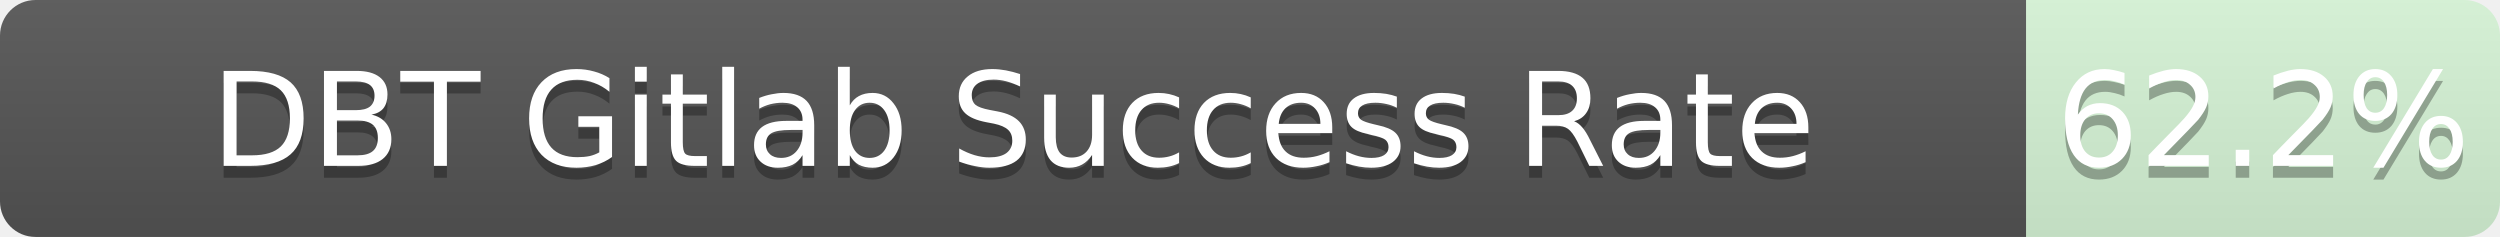
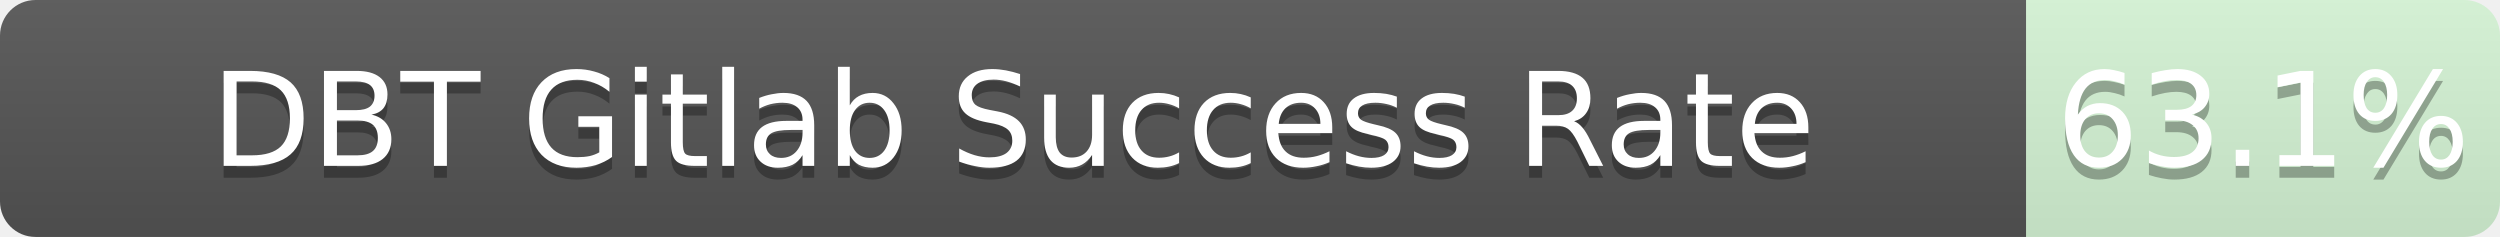
<svg xmlns="http://www.w3.org/2000/svg" width="211" height="20">
  <linearGradient id="b" x2="0" y2="100%">
    <stop offset="0" stop-color="#bbb" stop-opacity=".1" />
    <stop offset="1" stop-opacity=".1" />
  </linearGradient>
  <mask id="a">
    <rect width="211" height="20" rx="3" fill="#fff" />
  </mask>
  <g mask="url(#a)">
    <path fill="#555" d="M0 0h171v20H0z" />
-     <path fill="rgba(178, 255, 178, 0.62)" fill-opacity="0.62" d="M171 0h40v20H171z" />
+     <path fill="rgba(178, 255, 178, 0.63)" fill-opacity="0.63" d="M171 0h40v20H171z" />
    <path fill="url(#b)" d="M0 0h211v20H0z" />
  </g>
  <g fill="#fff" text-anchor="middle" font-family="DejaVu Sans,Verdana,Geneva,sans-serif" font-size="11">
    <text x="85.5" y="15" fill="#010101" fill-opacity=".3">DBT Gitlab Success Rate</text>
    <text x="85.5" y="14">DBT Gitlab Success Rate</text>
-     <text x="191.0" y="15" fill="#010101" fill-opacity=".3">62.2%</text>
-     <text x="191.0" y="14">62.2%</text>
+     <text x="191.0" y="15" fill="#010101" fill-opacity=".3">63.1%</text>
+     <text x="191.0" y="14">63.1%</text>
  </g>
</svg>
